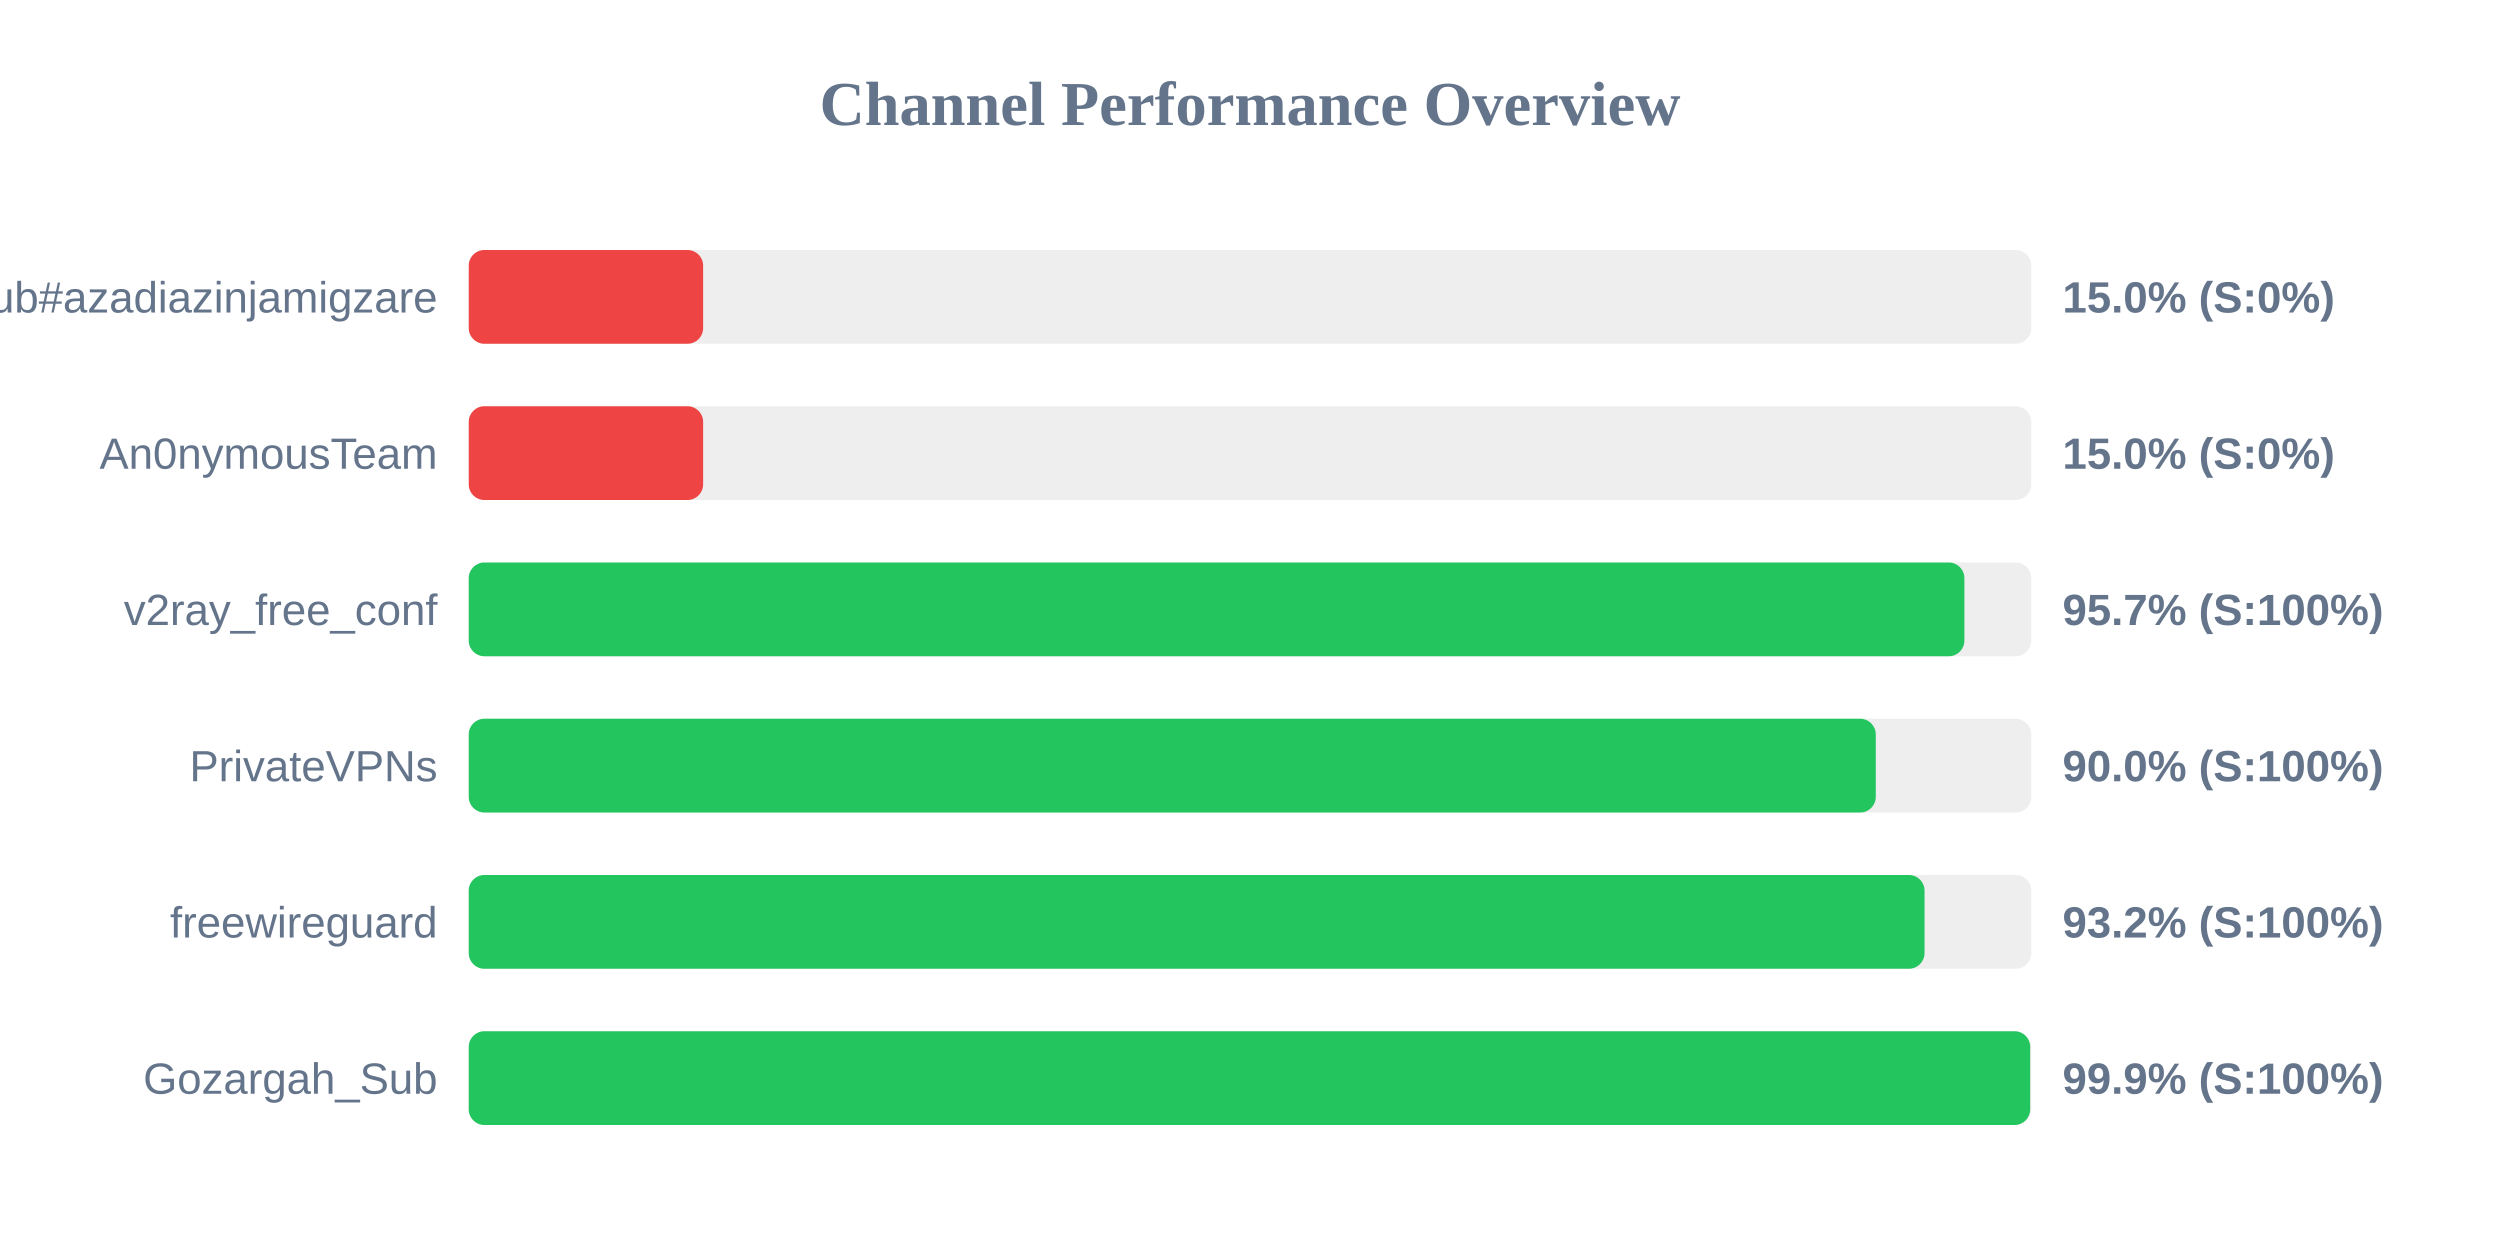
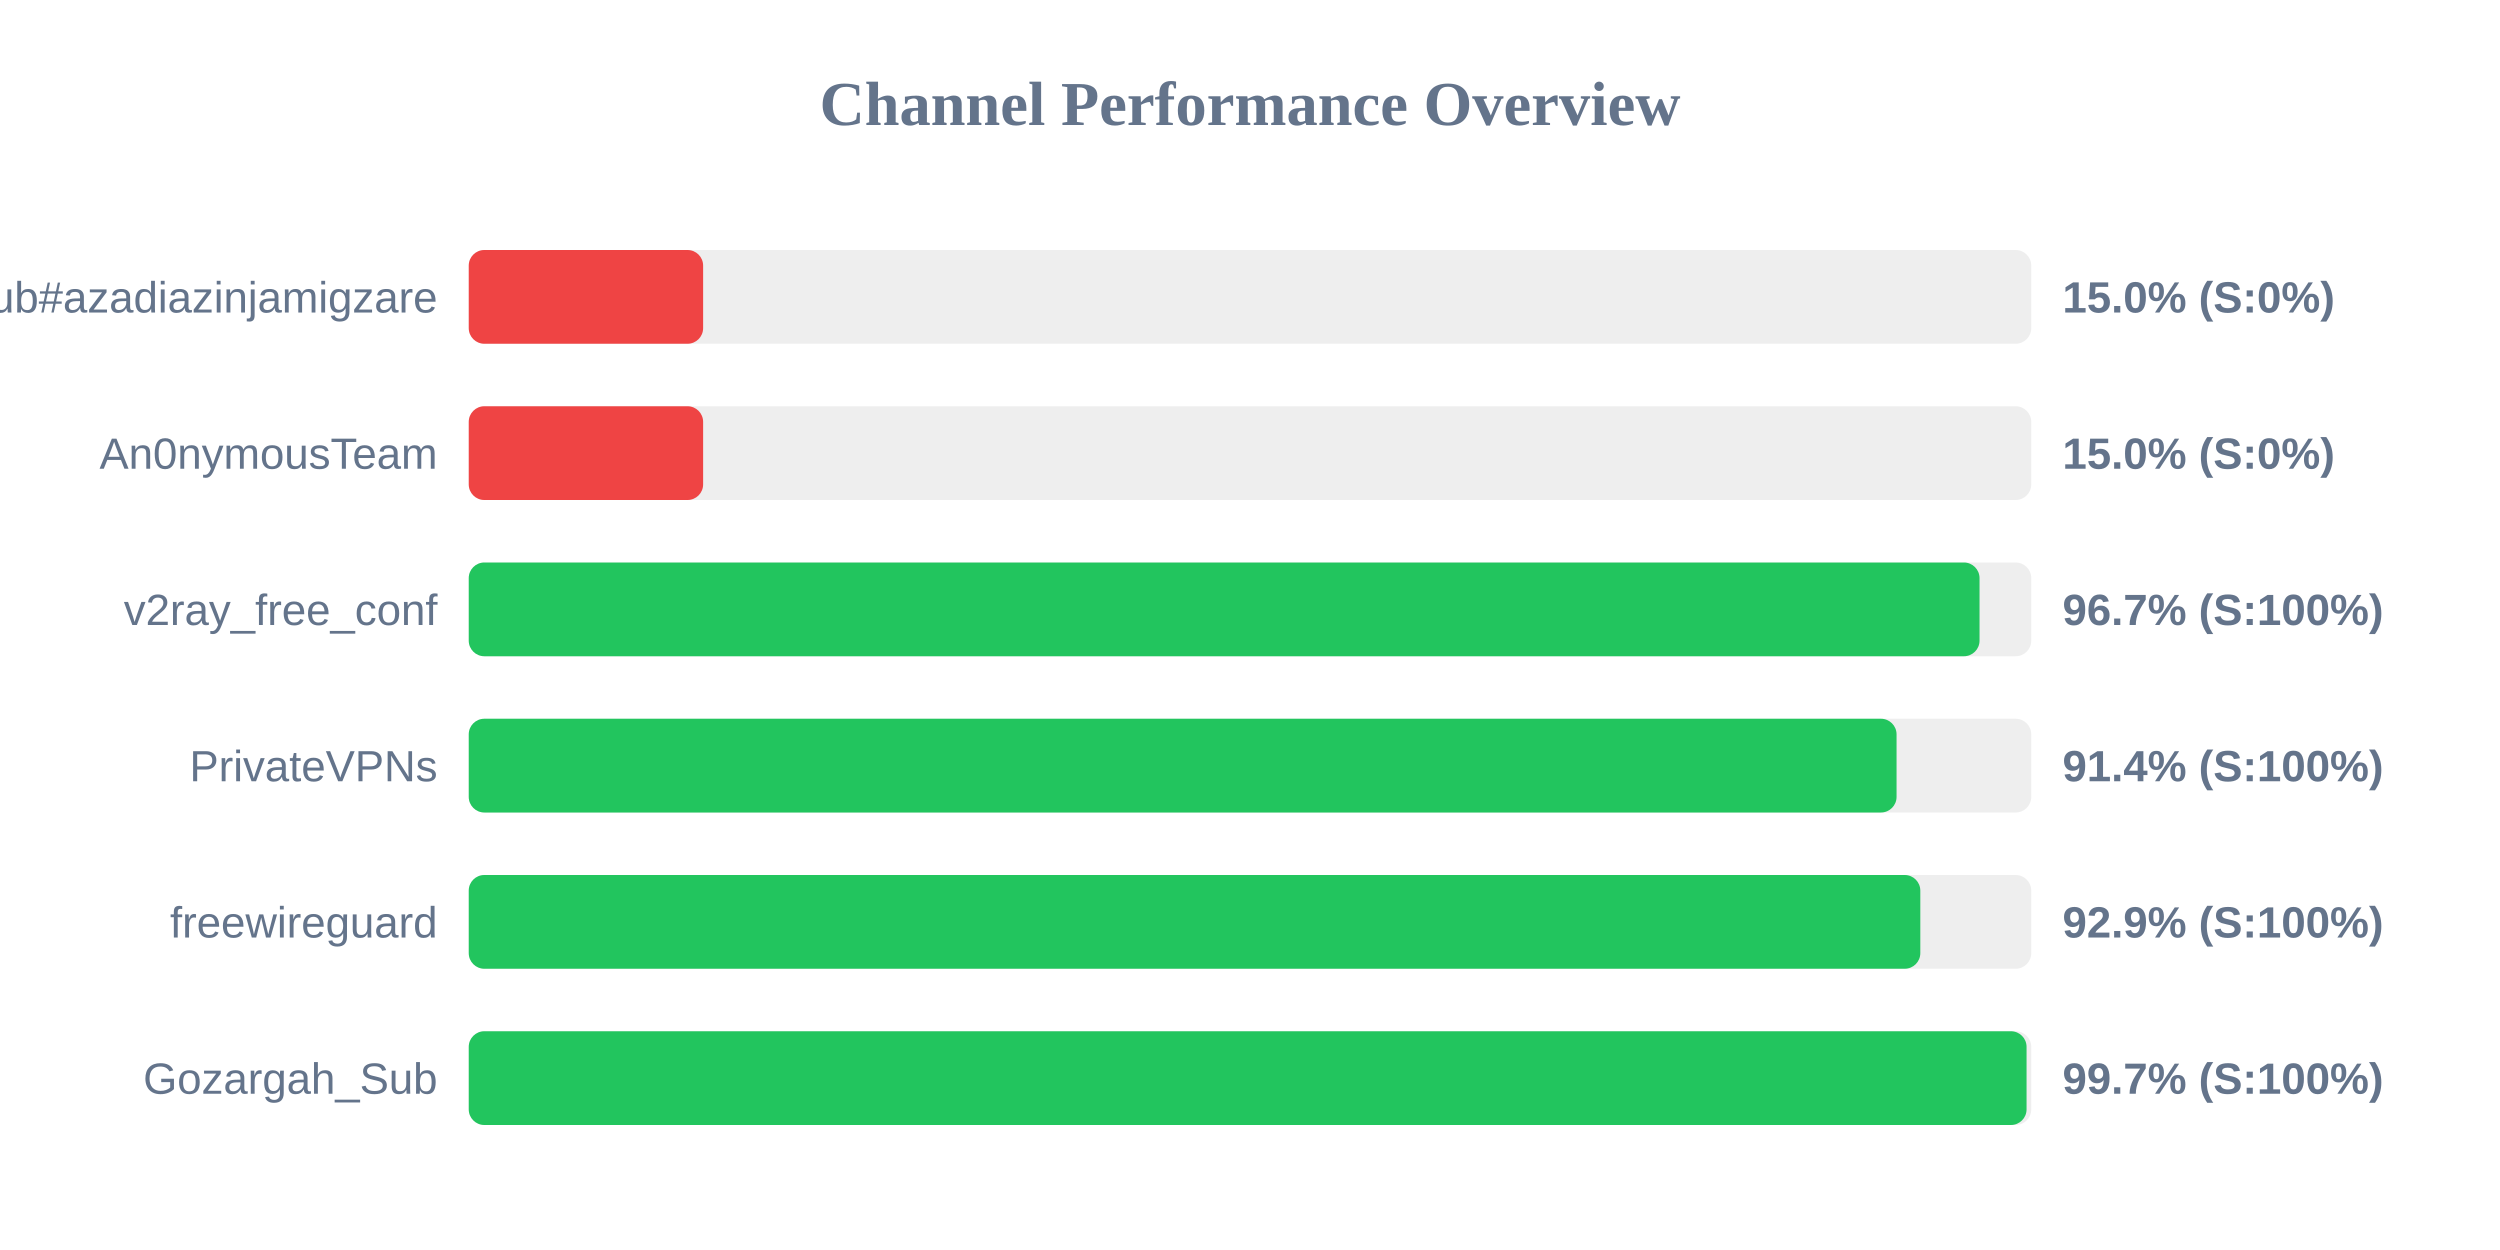
<svg xmlns="http://www.w3.org/2000/svg" width="800" height="400" version="1.1">
  <style>
        .row { font: 14px Arial; fill: #64748b; }
        .score { font: bold 14px Arial; fill: #64748b; }
    </style>
  <text x="400" y="40" text-anchor="middle" font-size="20px" font-weight="bold" fill="#64748b">Channel Performance Overview</text>
  <rect x="150" y="80" width="500" height="30" fill="#eee" rx="5" />
  <rect x="150" y="80" width="75.0" height="30" fill="#ef4444" rx="5" />
  <text x="140" y="100" text-anchor="end" class="row">Sub#azadiazinjamigzare</text>
  <text x="660" y="100" text-anchor="start" class="score">15.0% (S:0%)</text>
  <rect x="150" y="130" width="500" height="30" fill="#eee" rx="5" />
  <rect x="150" y="130" width="75.0" height="30" fill="#ef4444" rx="5" />
  <text x="140" y="150" text-anchor="end" class="row">An0nymousTeam</text>
  <text x="660" y="150" text-anchor="start" class="score">15.0% (S:0%)</text>
  <rect x="150" y="180" width="500" height="30" fill="#eee" rx="5" />
-   <rect x="150" y="180" width="478.6" height="30" fill="#22c55e" rx="5" />
+   <rect x="150" y="180" width="483.45" height="30" fill="#22c55e" rx="5" />
  <text x="140" y="200" text-anchor="end" class="row">v2ray_free_conf</text>
-   <text x="660" y="200" text-anchor="start" class="score">95.7% (S:100%)</text>
+   <text x="660" y="200" text-anchor="start" class="score">96.7% (S:100%)</text>
  <rect x="150" y="230" width="500" height="30" fill="#eee" rx="5" />
-   <rect x="150" y="230" width="450.25" height="30" fill="#22c55e" rx="5" />
+   <rect x="150" y="230" width="456.9" height="30" fill="#22c55e" rx="5" />
  <text x="140" y="250" text-anchor="end" class="row">PrivateVPNs</text>
-   <text x="660" y="250" text-anchor="start" class="score">90.0% (S:100%)</text>
+   <text x="660" y="250" text-anchor="start" class="score">91.4% (S:100%)</text>
  <rect x="150" y="280" width="500" height="30" fill="#eee" rx="5" />
-   <rect x="150" y="280" width="465.85" height="30" fill="#22c55e" rx="5" />
+   <rect x="150" y="280" width="464.5" height="30" fill="#22c55e" rx="5" />
  <text x="140" y="300" text-anchor="end" class="row">freewireguard</text>
-   <text x="660" y="300" text-anchor="start" class="score">93.2% (S:100%)</text>
+   <text x="660" y="300" text-anchor="start" class="score">92.9% (S:100%)</text>
  <rect x="150" y="330" width="500" height="30" fill="#eee" rx="5" />
-   <rect x="150" y="330" width="499.65" height="30" fill="#22c55e" rx="5" />
+   <rect x="150" y="330" width="498.5" height="30" fill="#22c55e" rx="5" />
  <text x="140" y="350" text-anchor="end" class="row">Gozargah_Sub</text>
-   <text x="660" y="350" text-anchor="start" class="score">99.9% (S:100%)</text>
+   <text x="660" y="350" text-anchor="start" class="score">99.7% (S:100%)</text>
</svg>
